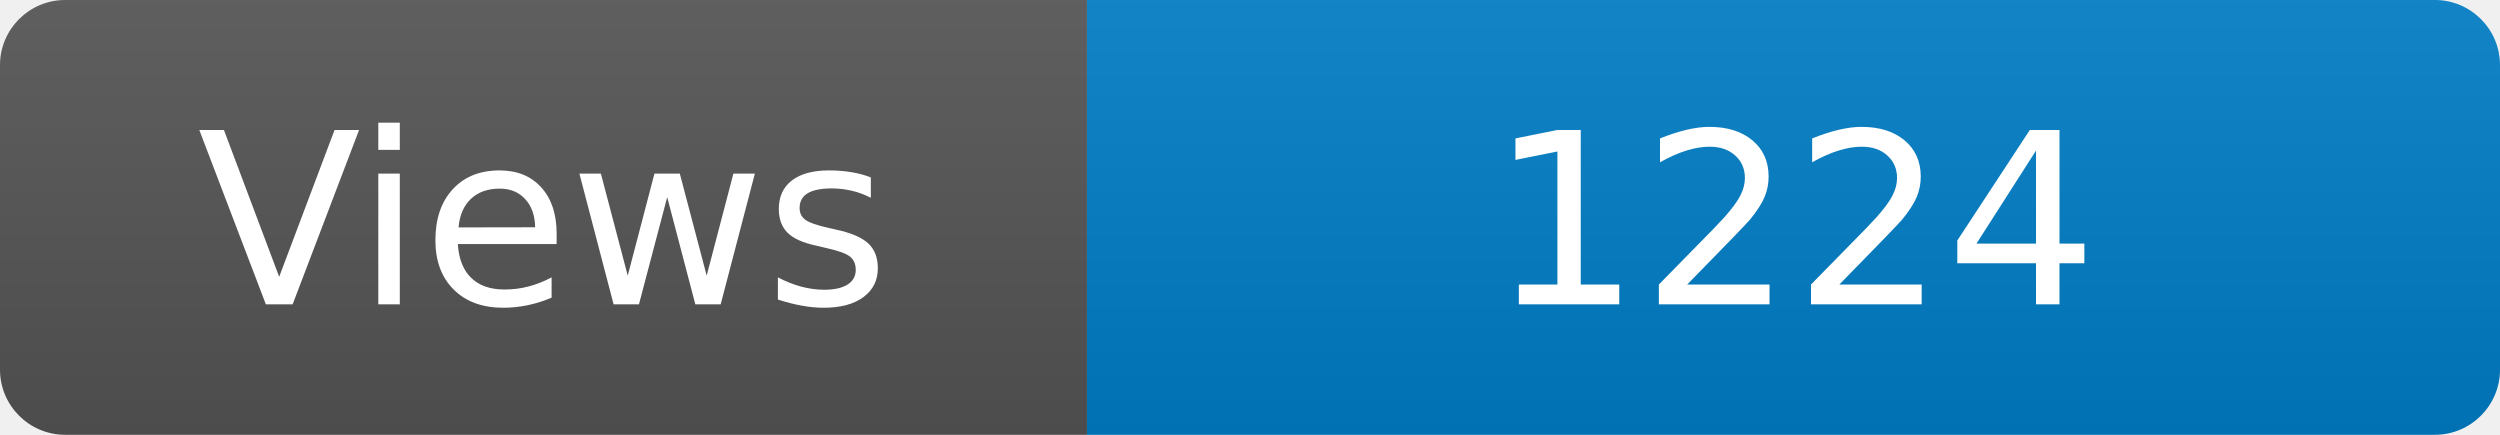
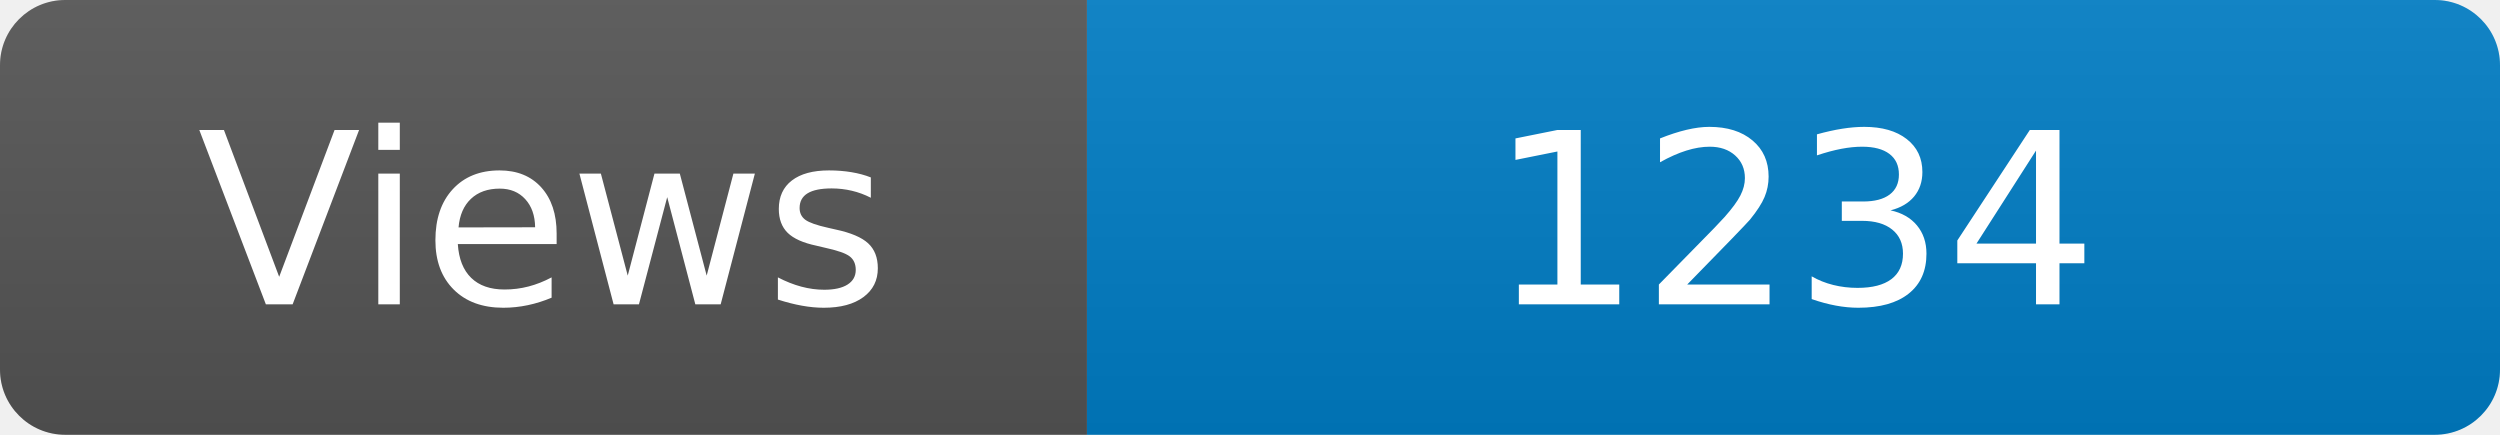
<svg xmlns="http://www.w3.org/2000/svg" width="115" height="20" role="img" aria-label="Maintained?: yes">
  <linearGradient id="s" x2="0" y2="100%">
    <stop offset="0" stop-color="#bbb" stop-opacity=".1" />
    <stop offset="1" stop-opacity=".1" />
  </linearGradient>
  <clipPath id="r">
    <rect width="115" height="20" rx="3" fill="#fff" />
  </clipPath>
  <g clip-path="url(#r)">
    <rect width="50" height="20" fill="#555" />
    <rect x="50" width="160" height="20" fill="#007ec6" />
    <rect width="115" height="20" fill="url(#s)" />
  </g>
  <g fill="#fff" text-anchor="middle" font-family="Verdana,Geneva,DejaVu Sans,sans-serif" font-size="110">
    <text x="250" y="140" transform="scale(.1)" fill="#fff">Views</text>
-     <text x="825" y="140" transform="scale(.1)" fill="#fff">1224</text>
+     <text x="825" y="140" transform="scale(.1)" fill="#fff">1234</text>
  </g>
</svg>
